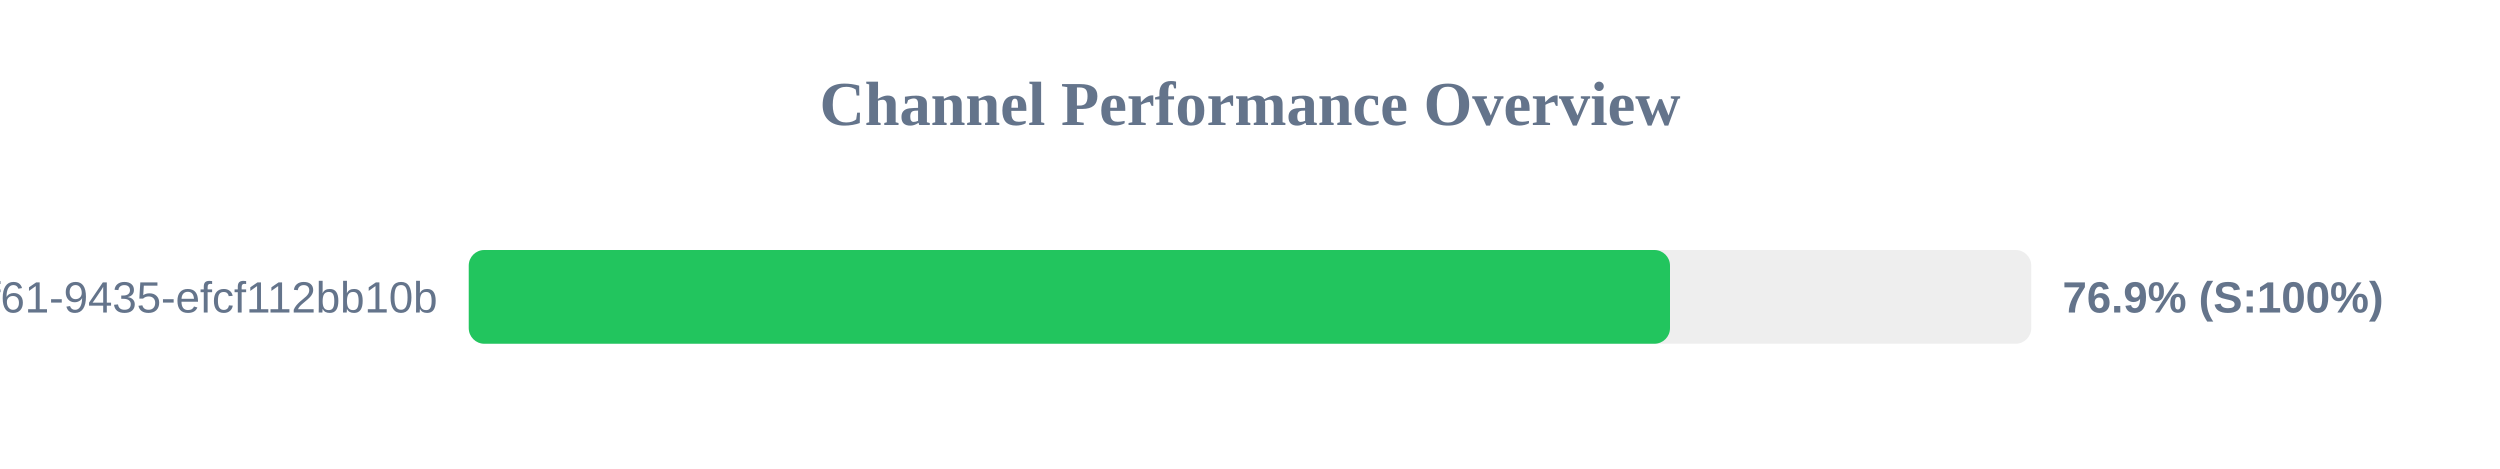
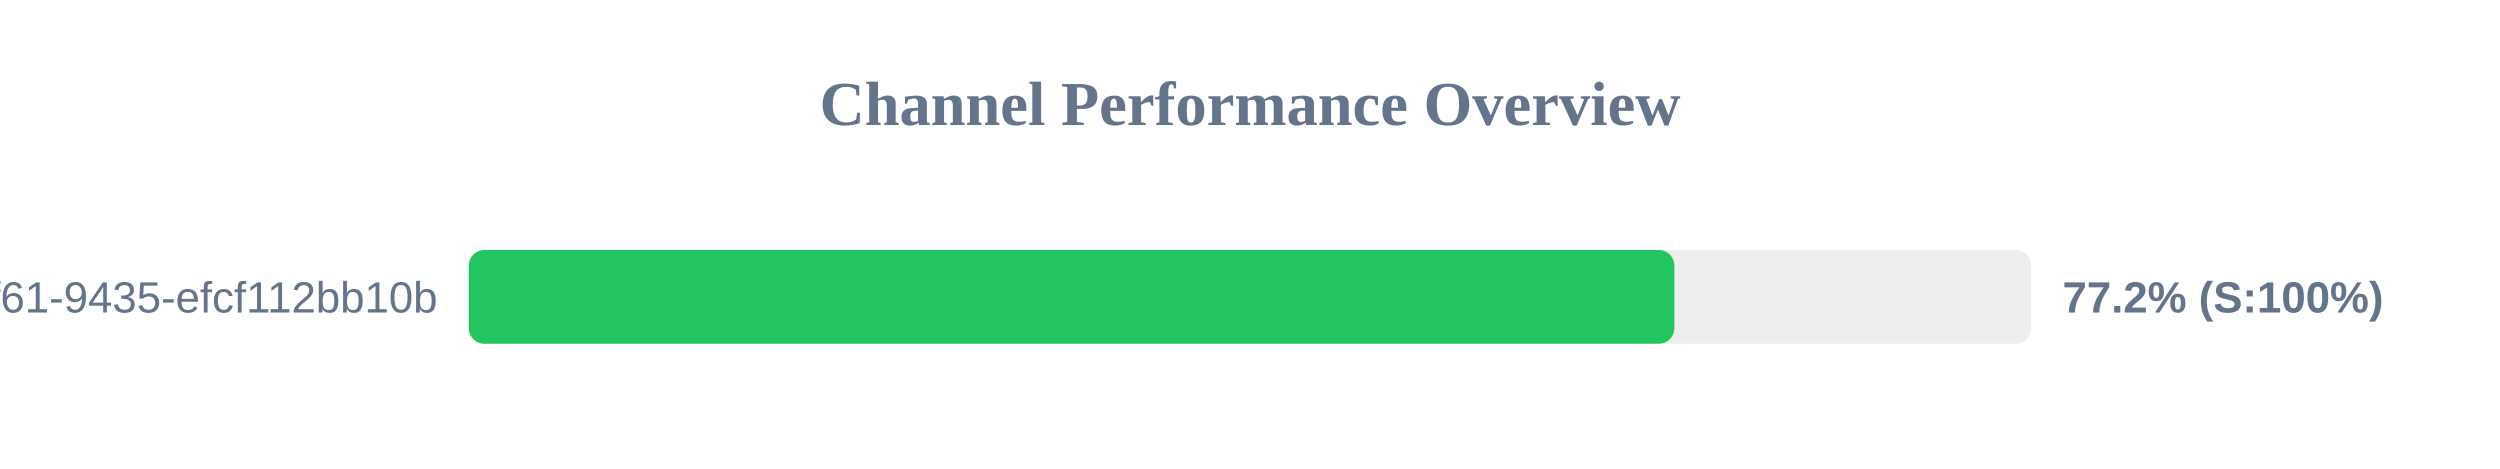
<svg xmlns="http://www.w3.org/2000/svg" width="800" height="150" version="1.1">
  <style>
        .row { font: 14px Arial; fill: #64748b; }
        .score { font: bold 14px Arial; fill: #64748b; }
    </style>
  <text x="400" y="40" text-anchor="middle" font-size="20px" font-weight="bold" fill="#64748b">Channel Performance Overview</text>
  <rect x="150" y="80" width="500" height="30" fill="#eee" rx="5" />
-   <rect x="150" y="80" width="384.4" height="30" fill="#22c55e" rx="5" />
+   <rect x="150" y="80" width="385.8" height="30" fill="#22c55e" rx="5" />
  <text x="140" y="100" text-anchor="end" class="row">?uuid=07c122ad-50b2-4f61-9435-efcf112bb10b</text>
-   <text x="660" y="100" text-anchor="start" class="score">76.9% (S:100%)</text>
+   <text x="660" y="100" text-anchor="start" class="score">77.2% (S:100%)</text>
</svg>
